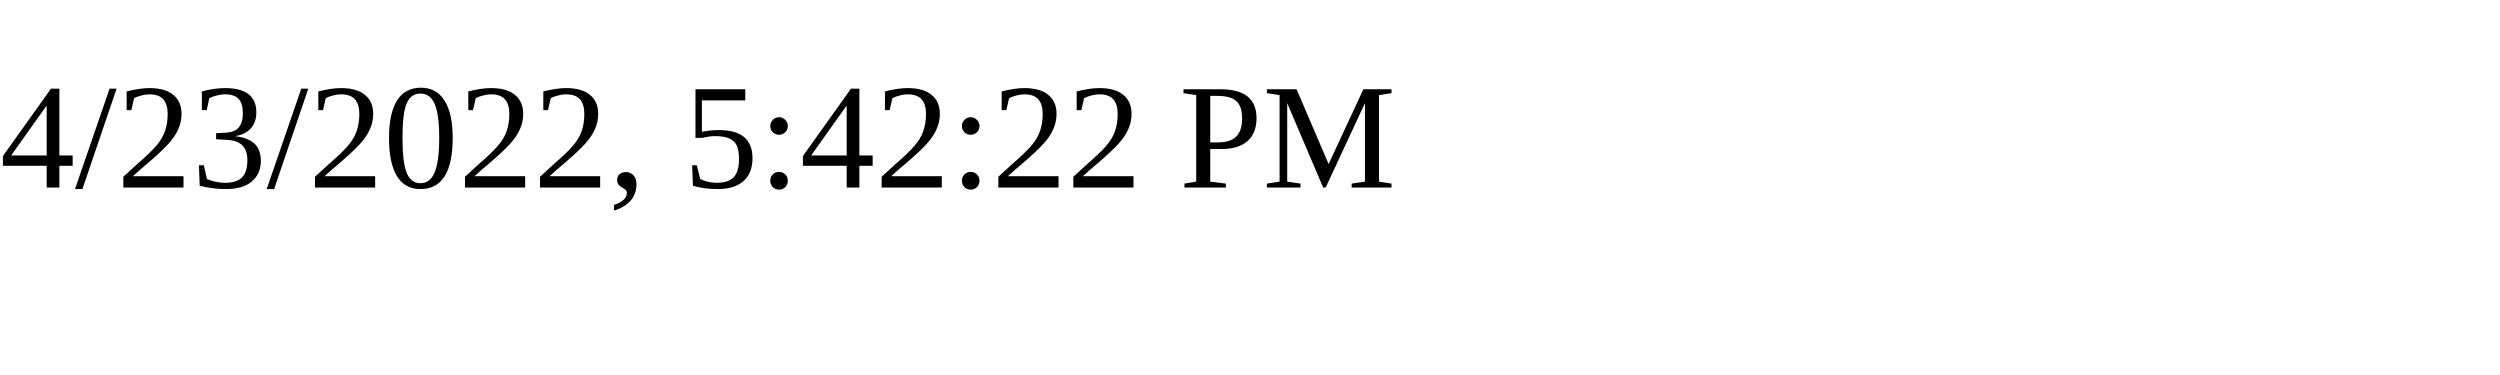
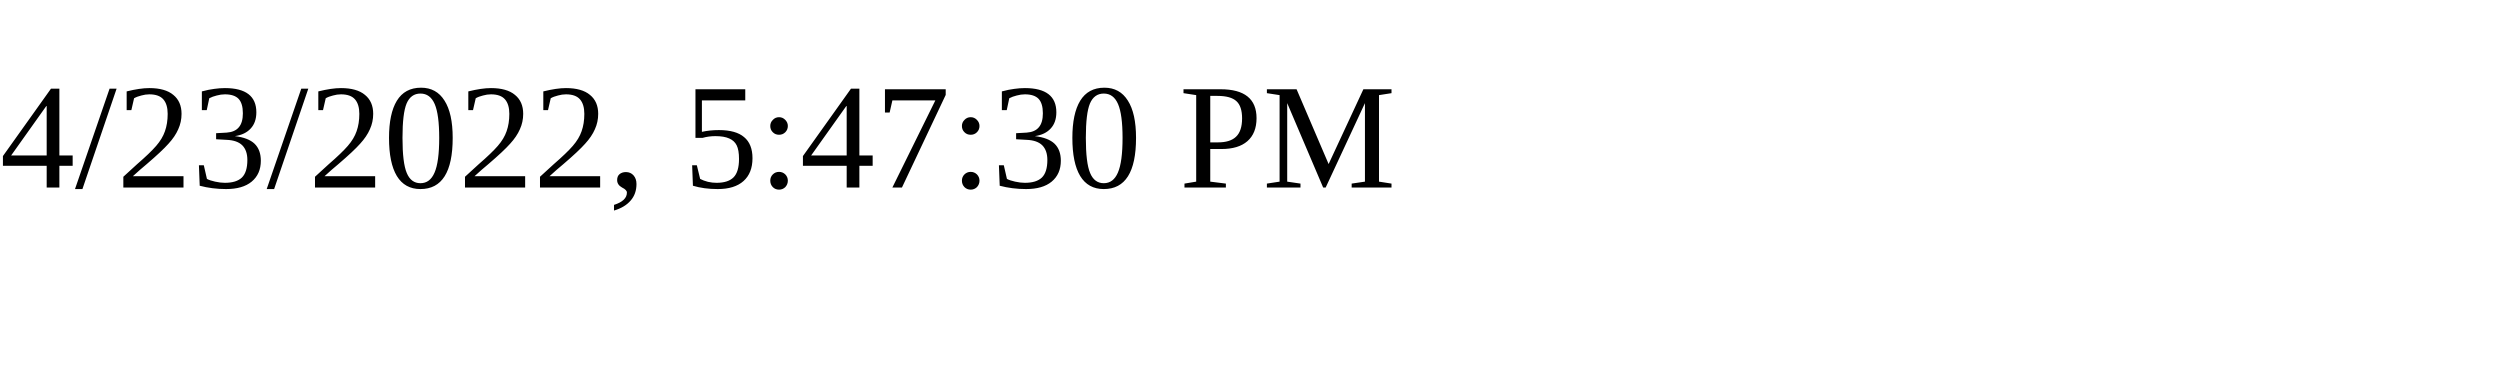
<svg xmlns="http://www.w3.org/2000/svg" height="30" width="200">
-   <text x="0" y="15">4/23/2022, 5:42:22 PM</text>
+   <text x="0" y="15">4/23/2022, 5:47:30 PM</text>
</svg>
